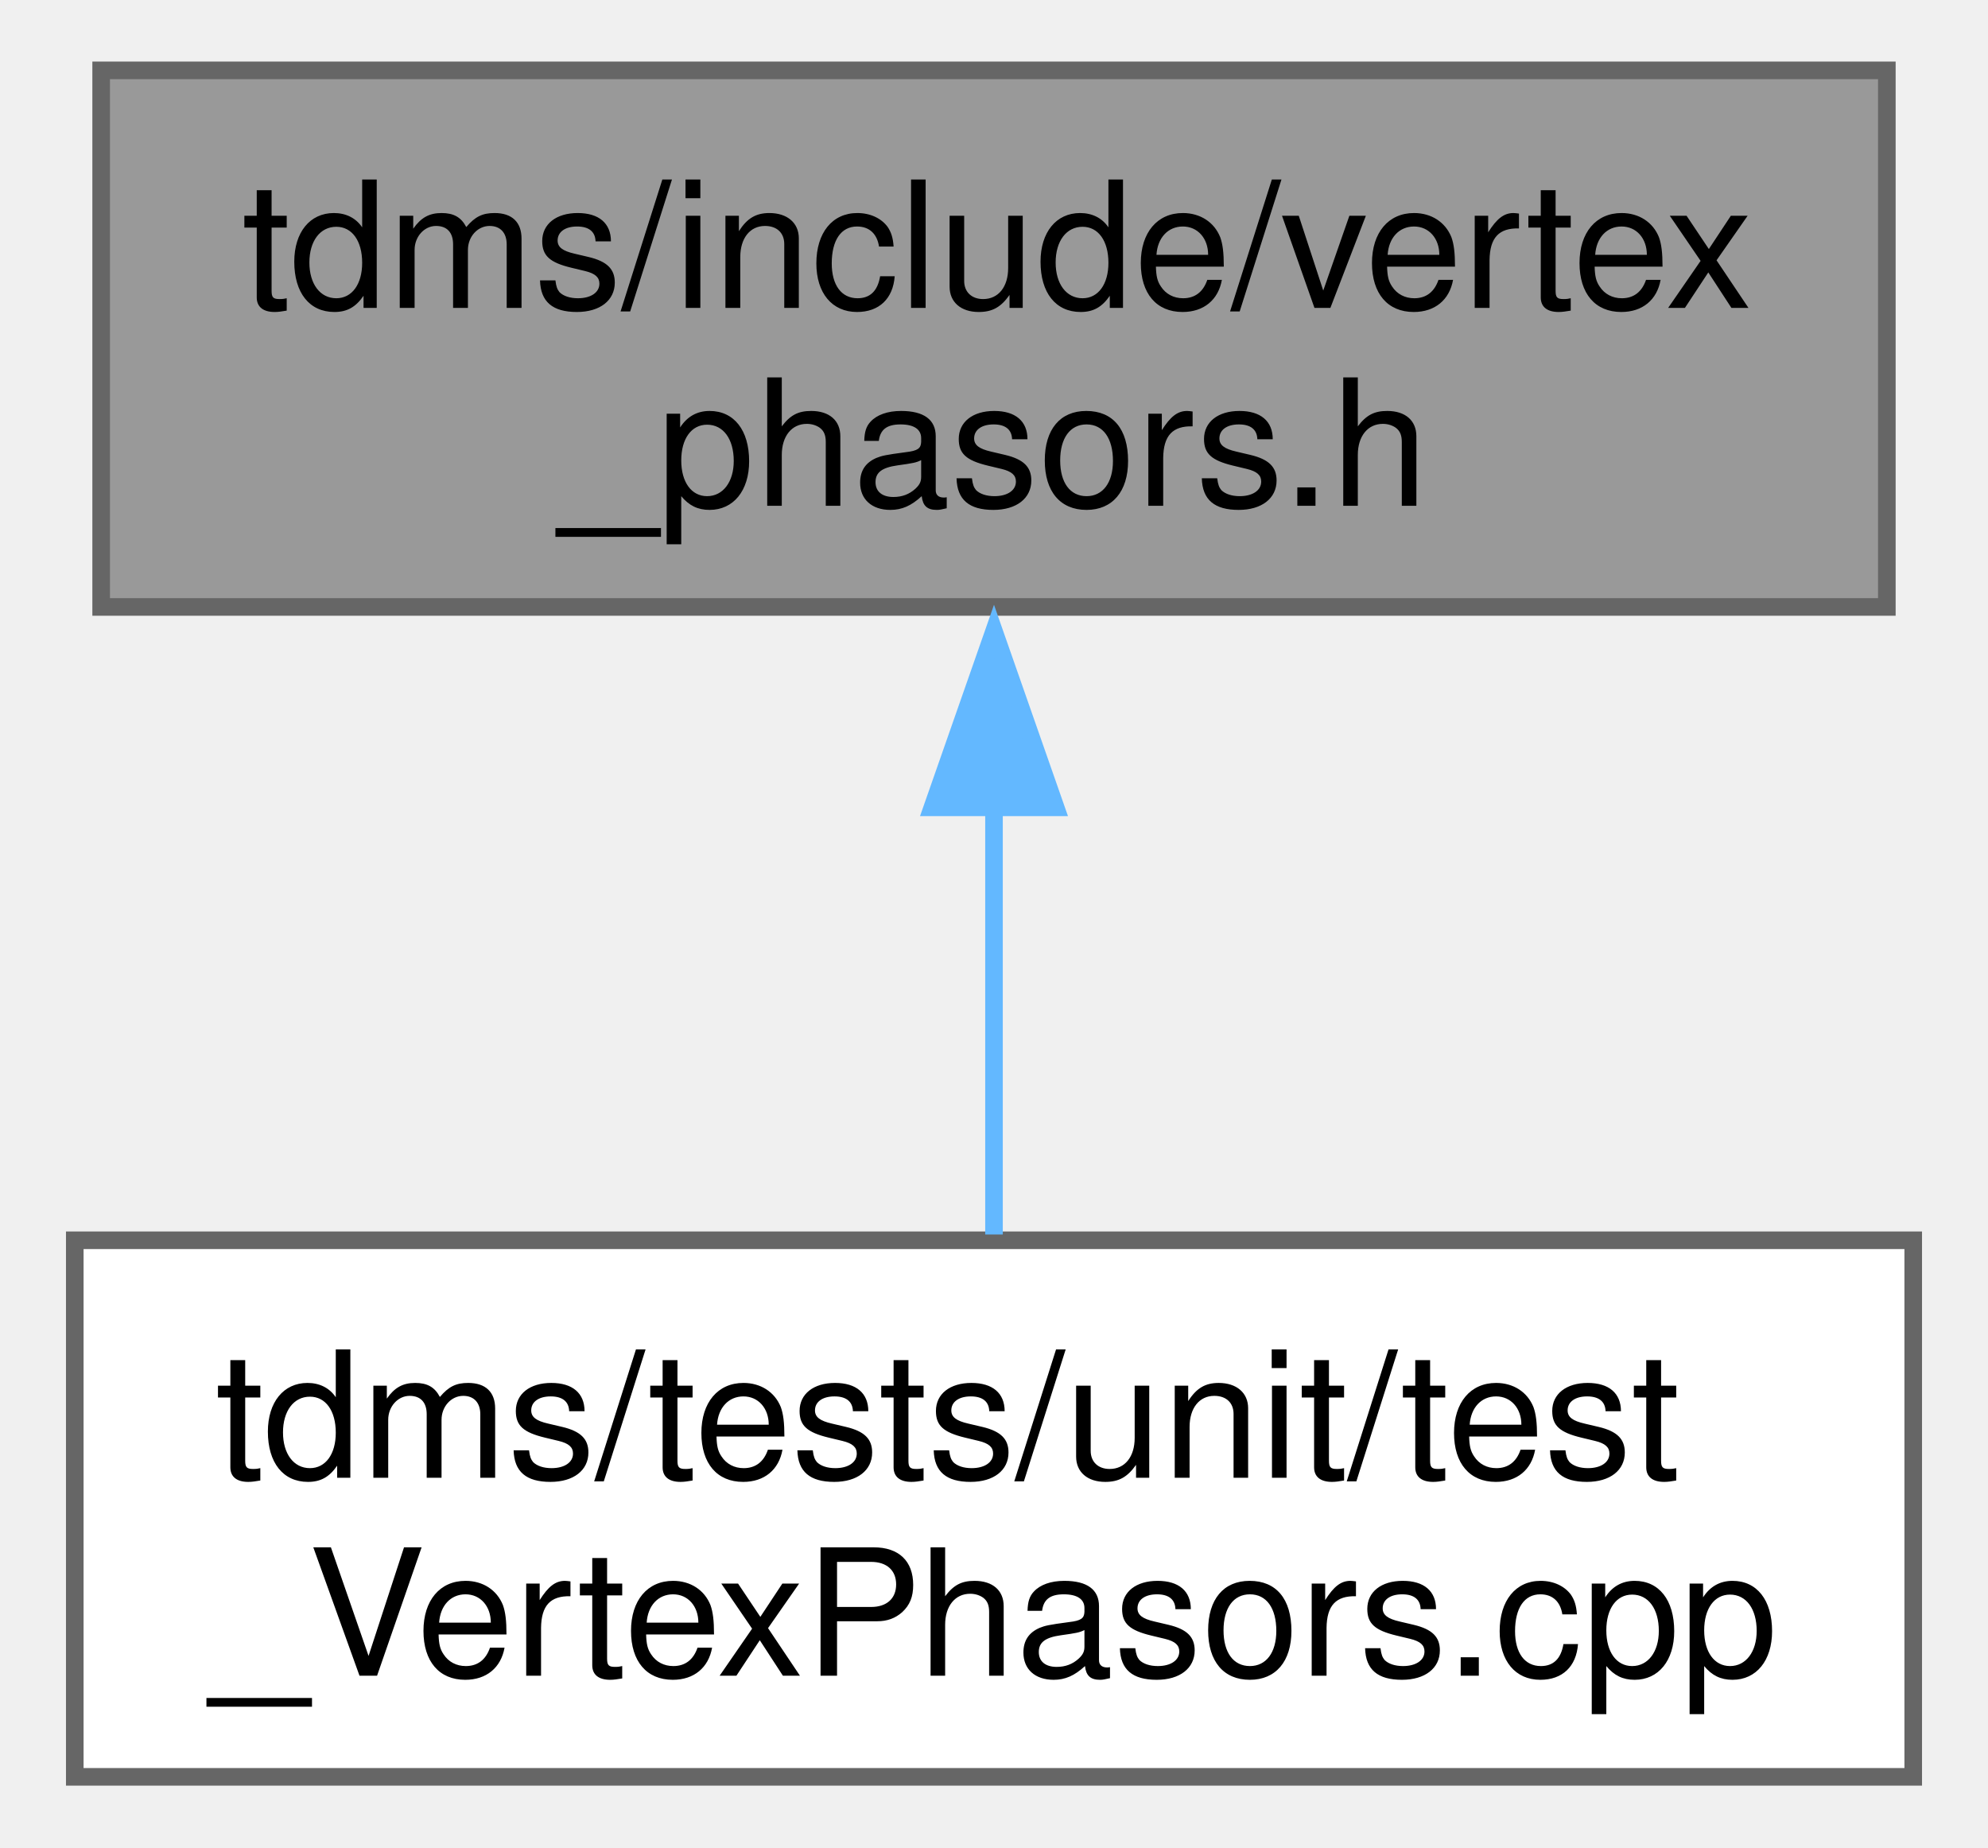
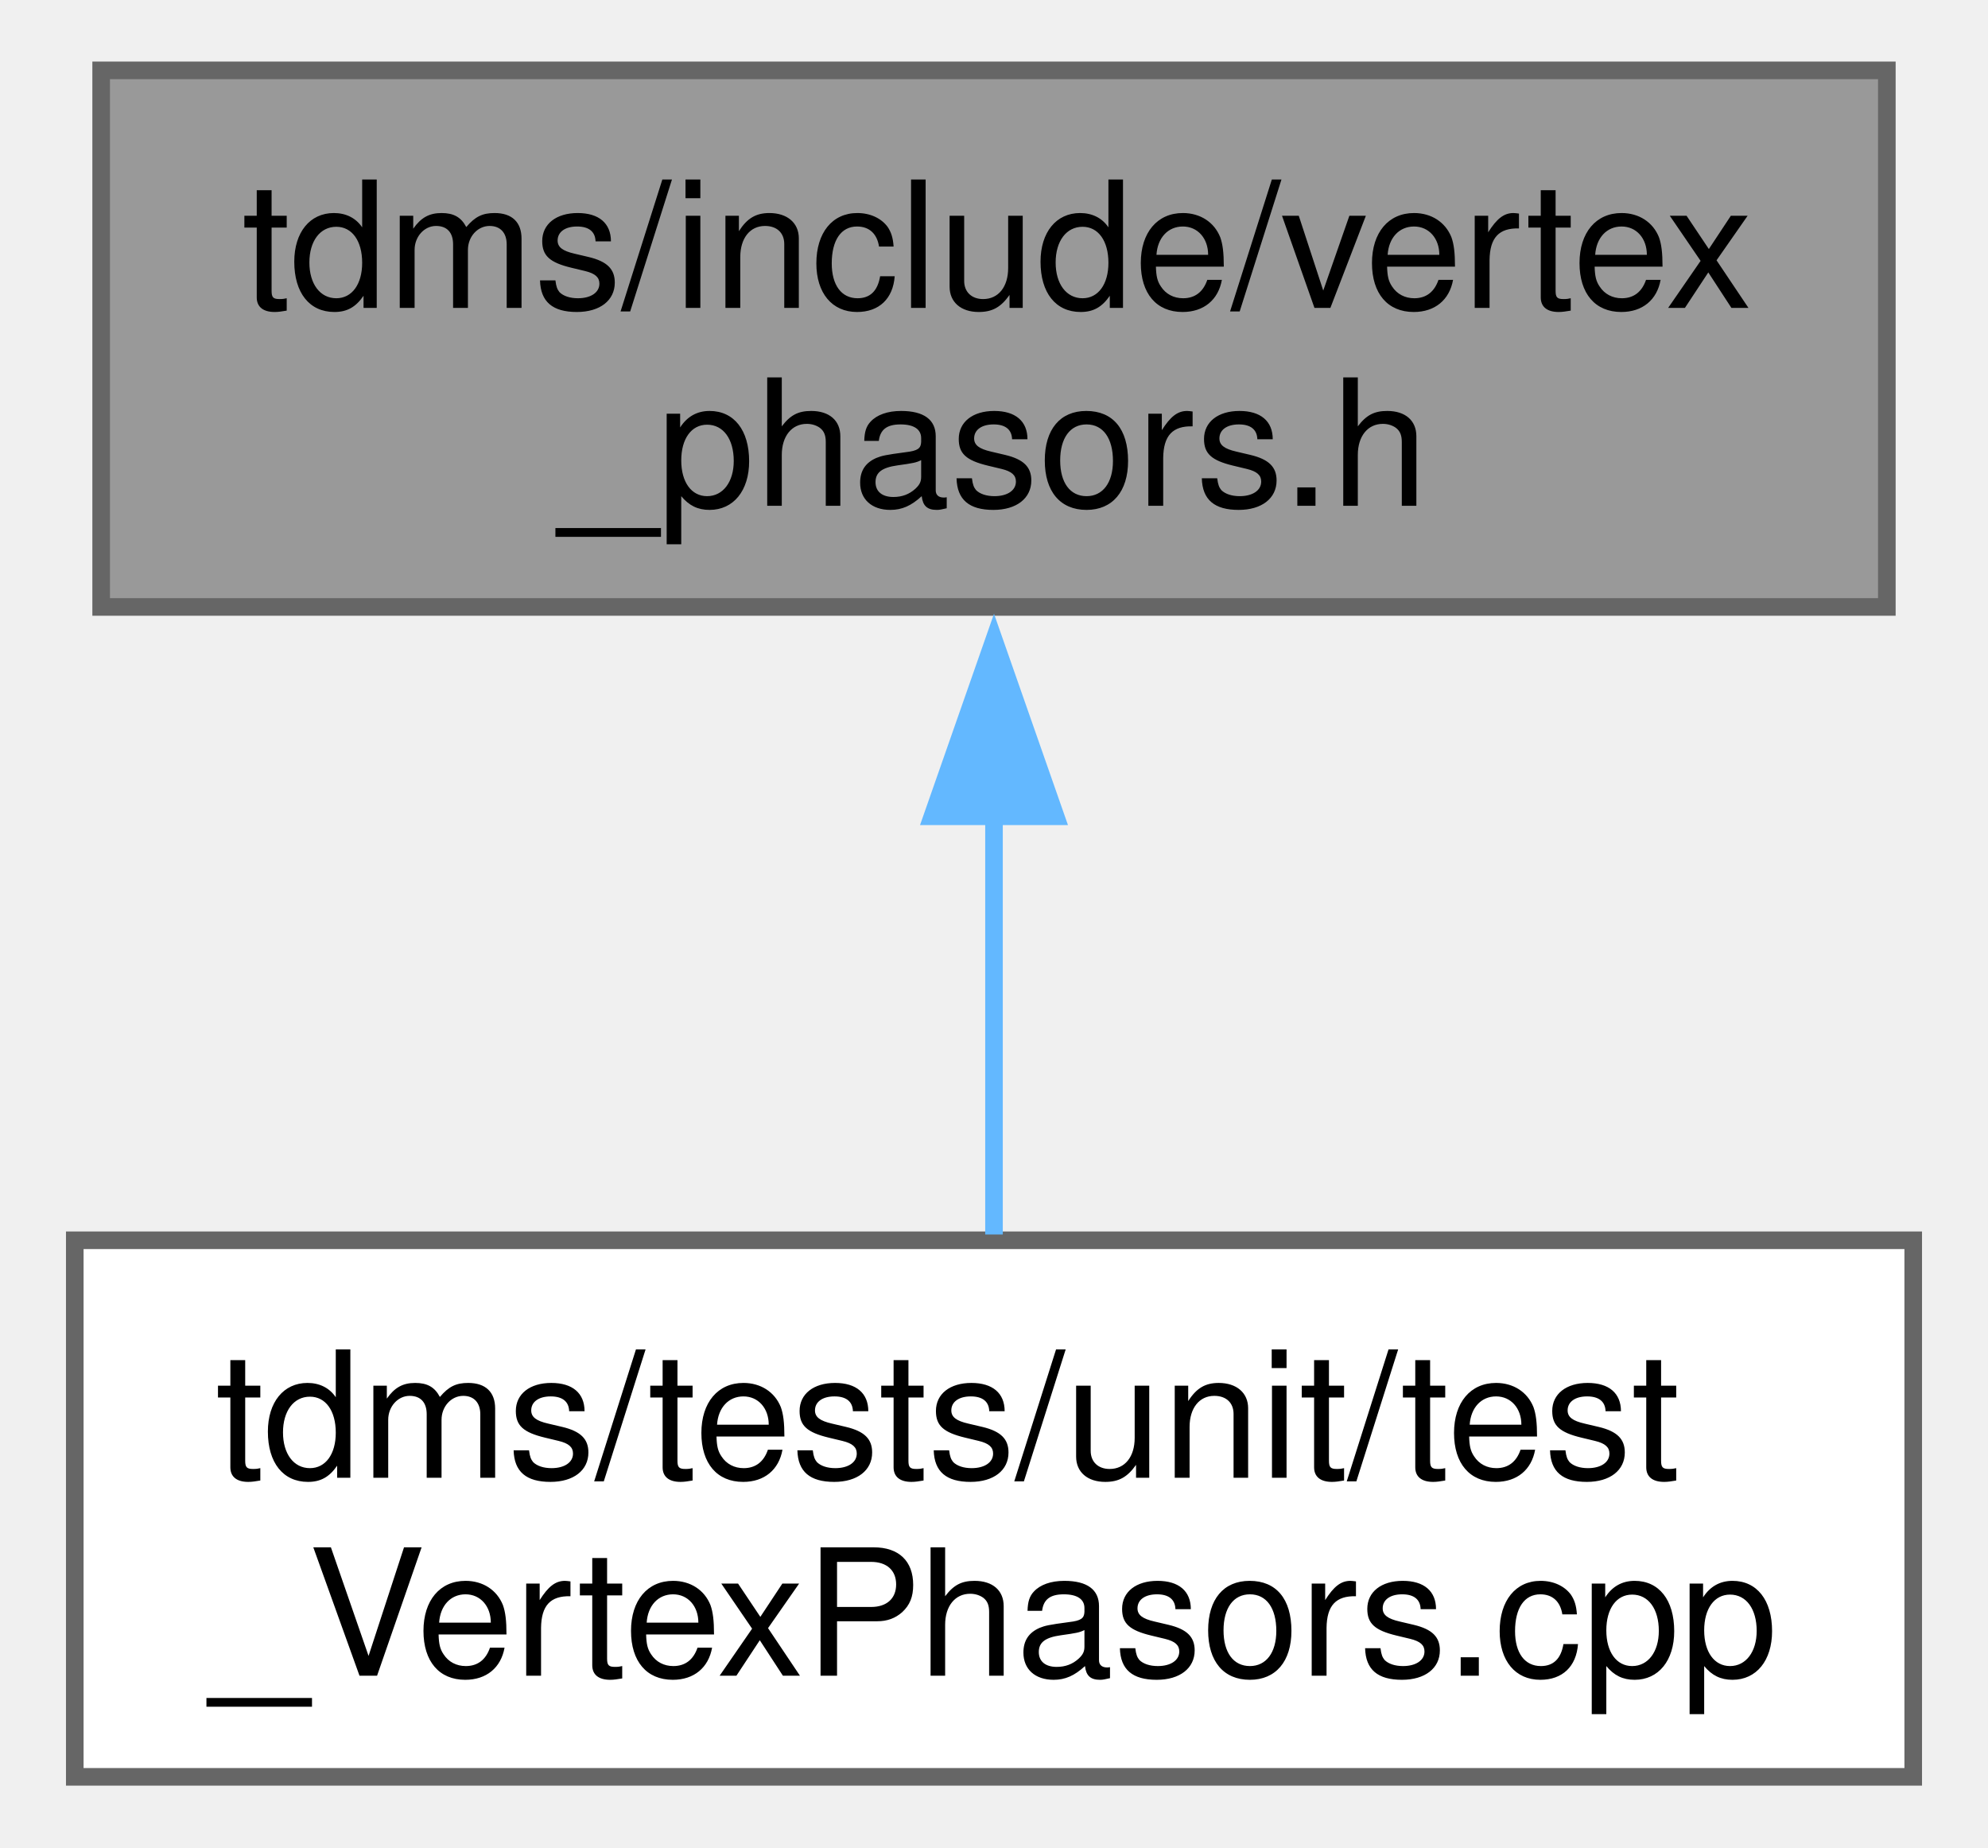
<svg xmlns="http://www.w3.org/2000/svg" xmlns:xlink="http://www.w3.org/1999/xlink" width="113pt" height="105pt" viewBox="0.00 0.00 112.50 105.00">
  <g id="graph0" class="graph" transform="scale(1 1) rotate(0) translate(4 101)">
-     <g id="node1" class="node">
-       <g id="a_node1">
+     <g id="Node000001" class="node">
+       <g id="a_Node000001">
        <a xlink:title="Contains a class that handles the complex amplitude extraction at the vertices.">
          <polygon fill="#999999" stroke="#666666" points="103,-97 1.5,-97 1.5,-66.5 103,-66.5 103,-97" />
          <text text-anchor="start" x="9.5" y="-83.5" font-family="Helvetica,sans-Serif" font-size="10.00">tdms/include/vertex</text>
          <text text-anchor="middle" x="52.25" y="-72.25" font-family="Helvetica,sans-Serif" font-size="10.00">_phasors.h</text>
        </a>
      </g>
    </g>
-     <g id="node2" class="node">
-       <g id="a_node2">
+     <g id="Node000002" class="node">
+       <g id="a_Node000002">
        <a xlink:href="test___vertex_phasors_8cpp.html" target="_top" xlink:title="Unit tests for the VertexPhasors class.">
          <polygon fill="white" stroke="#666666" points="104.5,-30.5 0,-30.5 0,0 104.5,0 104.5,-30.5" />
          <text text-anchor="start" x="8" y="-17" font-family="Helvetica,sans-Serif" font-size="10.00">tdms/tests/unit/test</text>
          <text text-anchor="middle" x="52.25" y="-5.75" font-family="Helvetica,sans-Serif" font-size="10.00">_VertexPhasors.cpp</text>
        </a>
      </g>
    </g>
-     <g id="edge1" class="edge">
-       <path fill="none" stroke="#63b8ff" d="M52.25,-55.38C52.25,-47.05 52.25,-38.08 52.25,-30.83" />
-       <polygon fill="#63b8ff" stroke="#63b8ff" points="48.75,-55.11 52.25,-65.11 55.75,-55.11 48.75,-55.11" />
+     <g id="edge1_Node000001_Node000002" class="edge">
+       <g id="a_edge1_Node000001_Node000002">
+         <a xlink:title=" ">
+           <path fill="none" stroke="#63b8ff" d="M52.25,-54.81C52.25,-46.64 52.25,-37.91 52.25,-30.83" />
+           <polygon fill="#63b8ff" stroke="#63b8ff" points="48.75,-54.6 52.25,-64.6 55.75,-54.6 48.75,-54.6" />
+         </a>
+       </g>
    </g>
  </g>
</svg>
